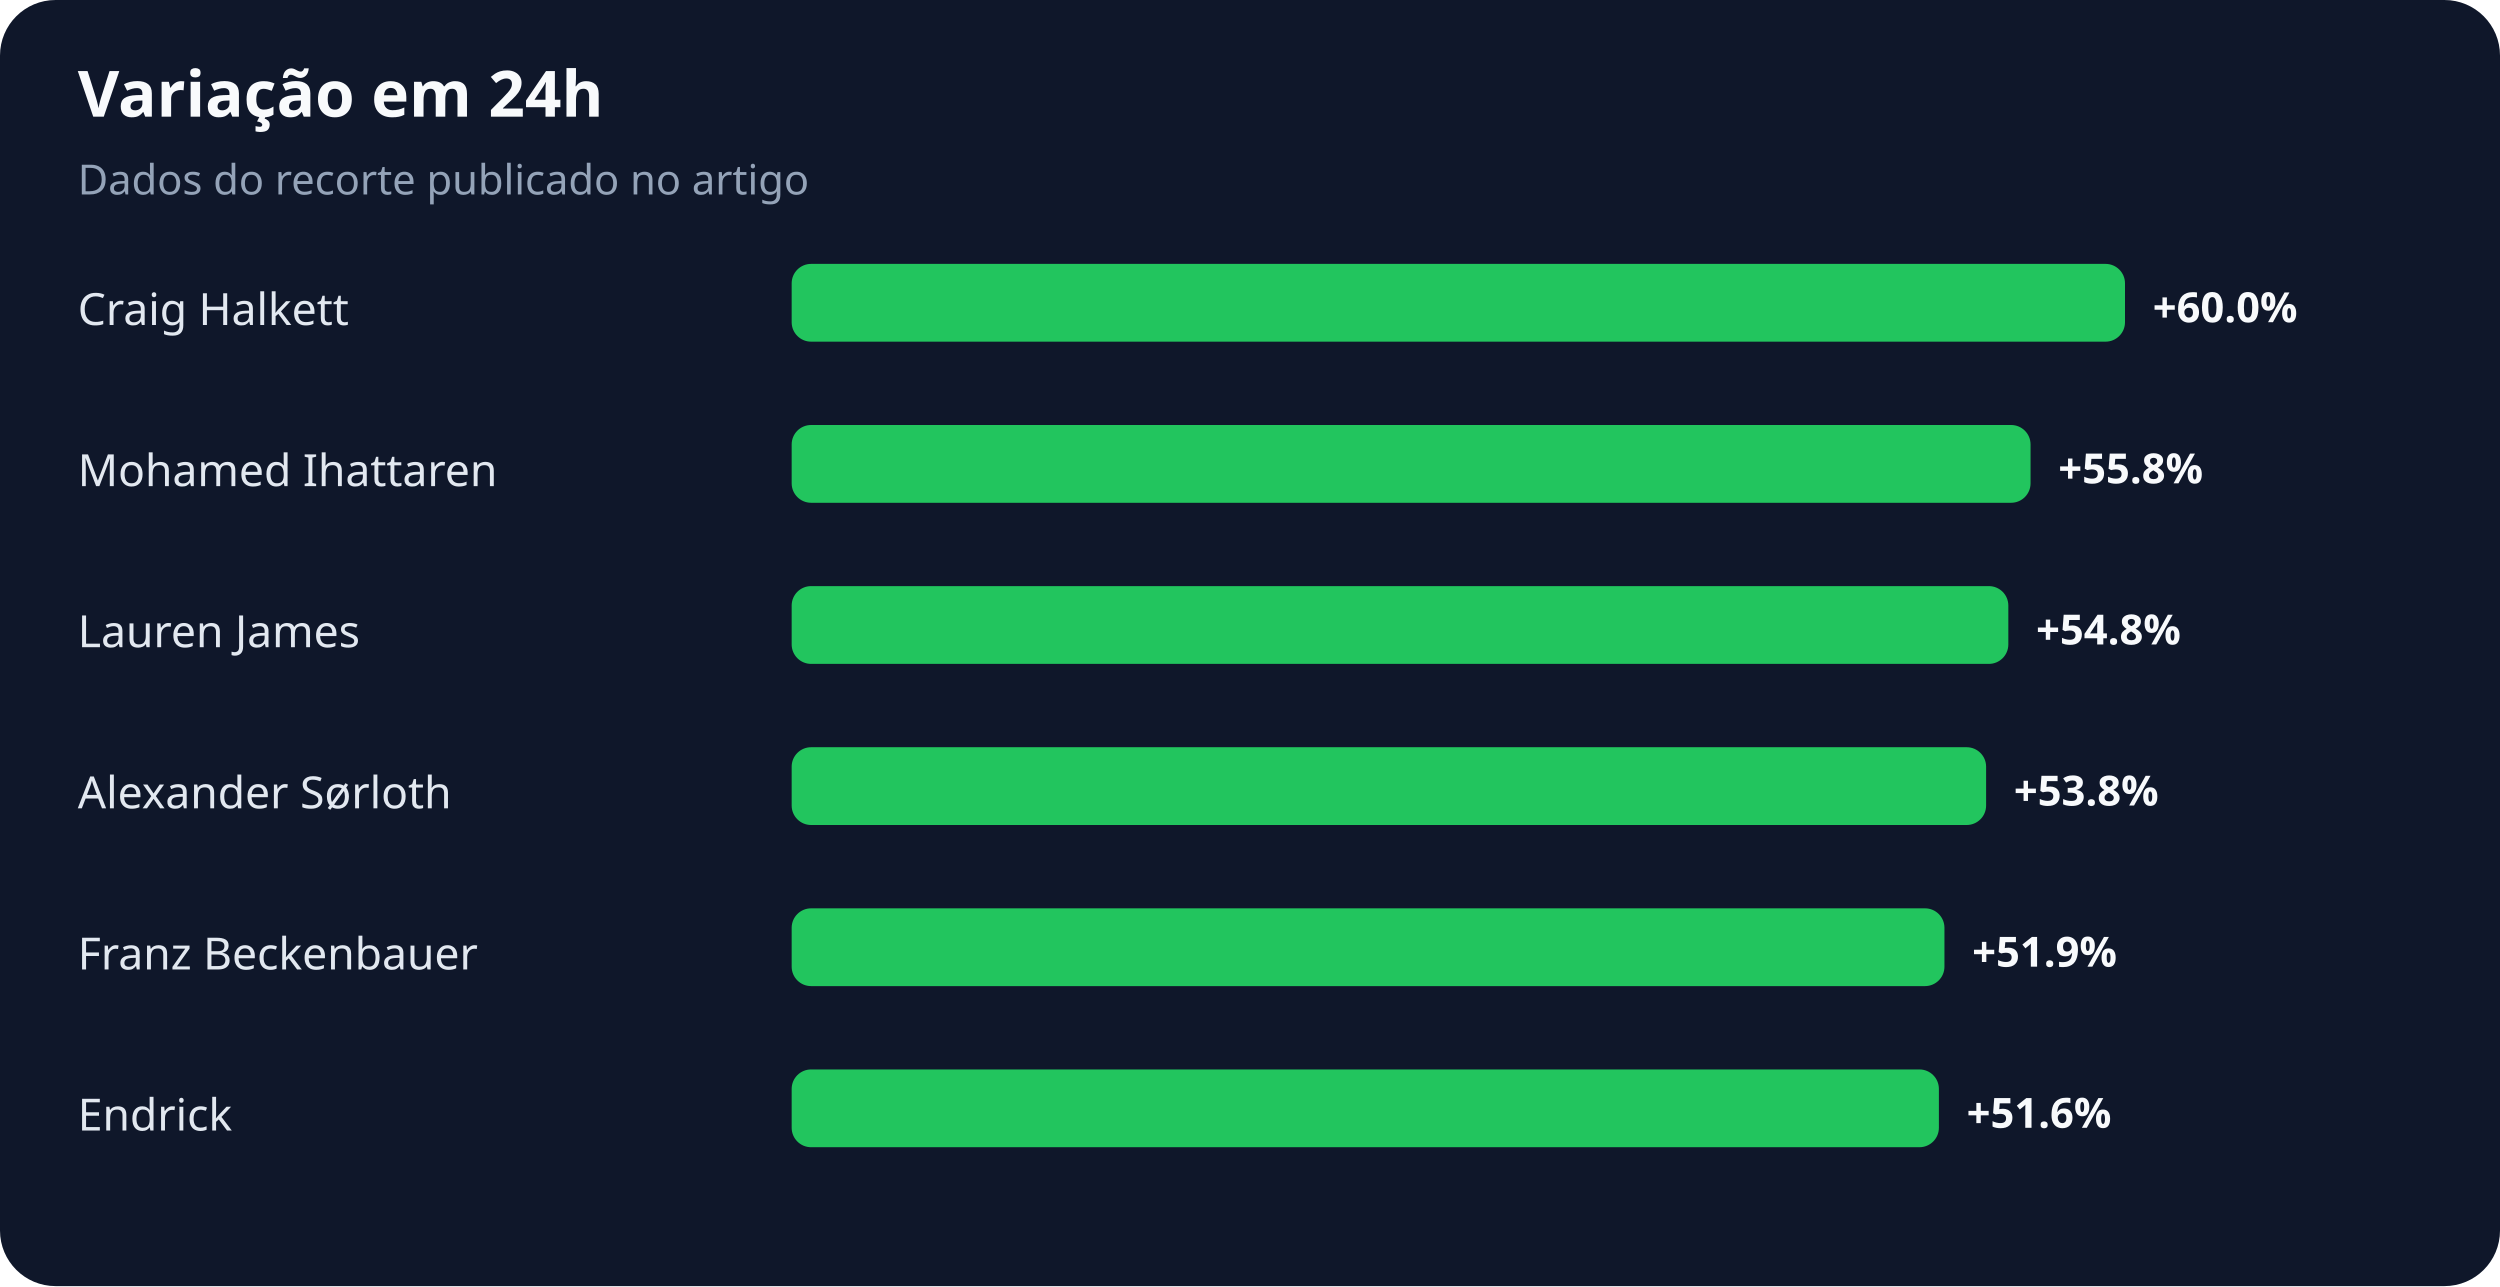
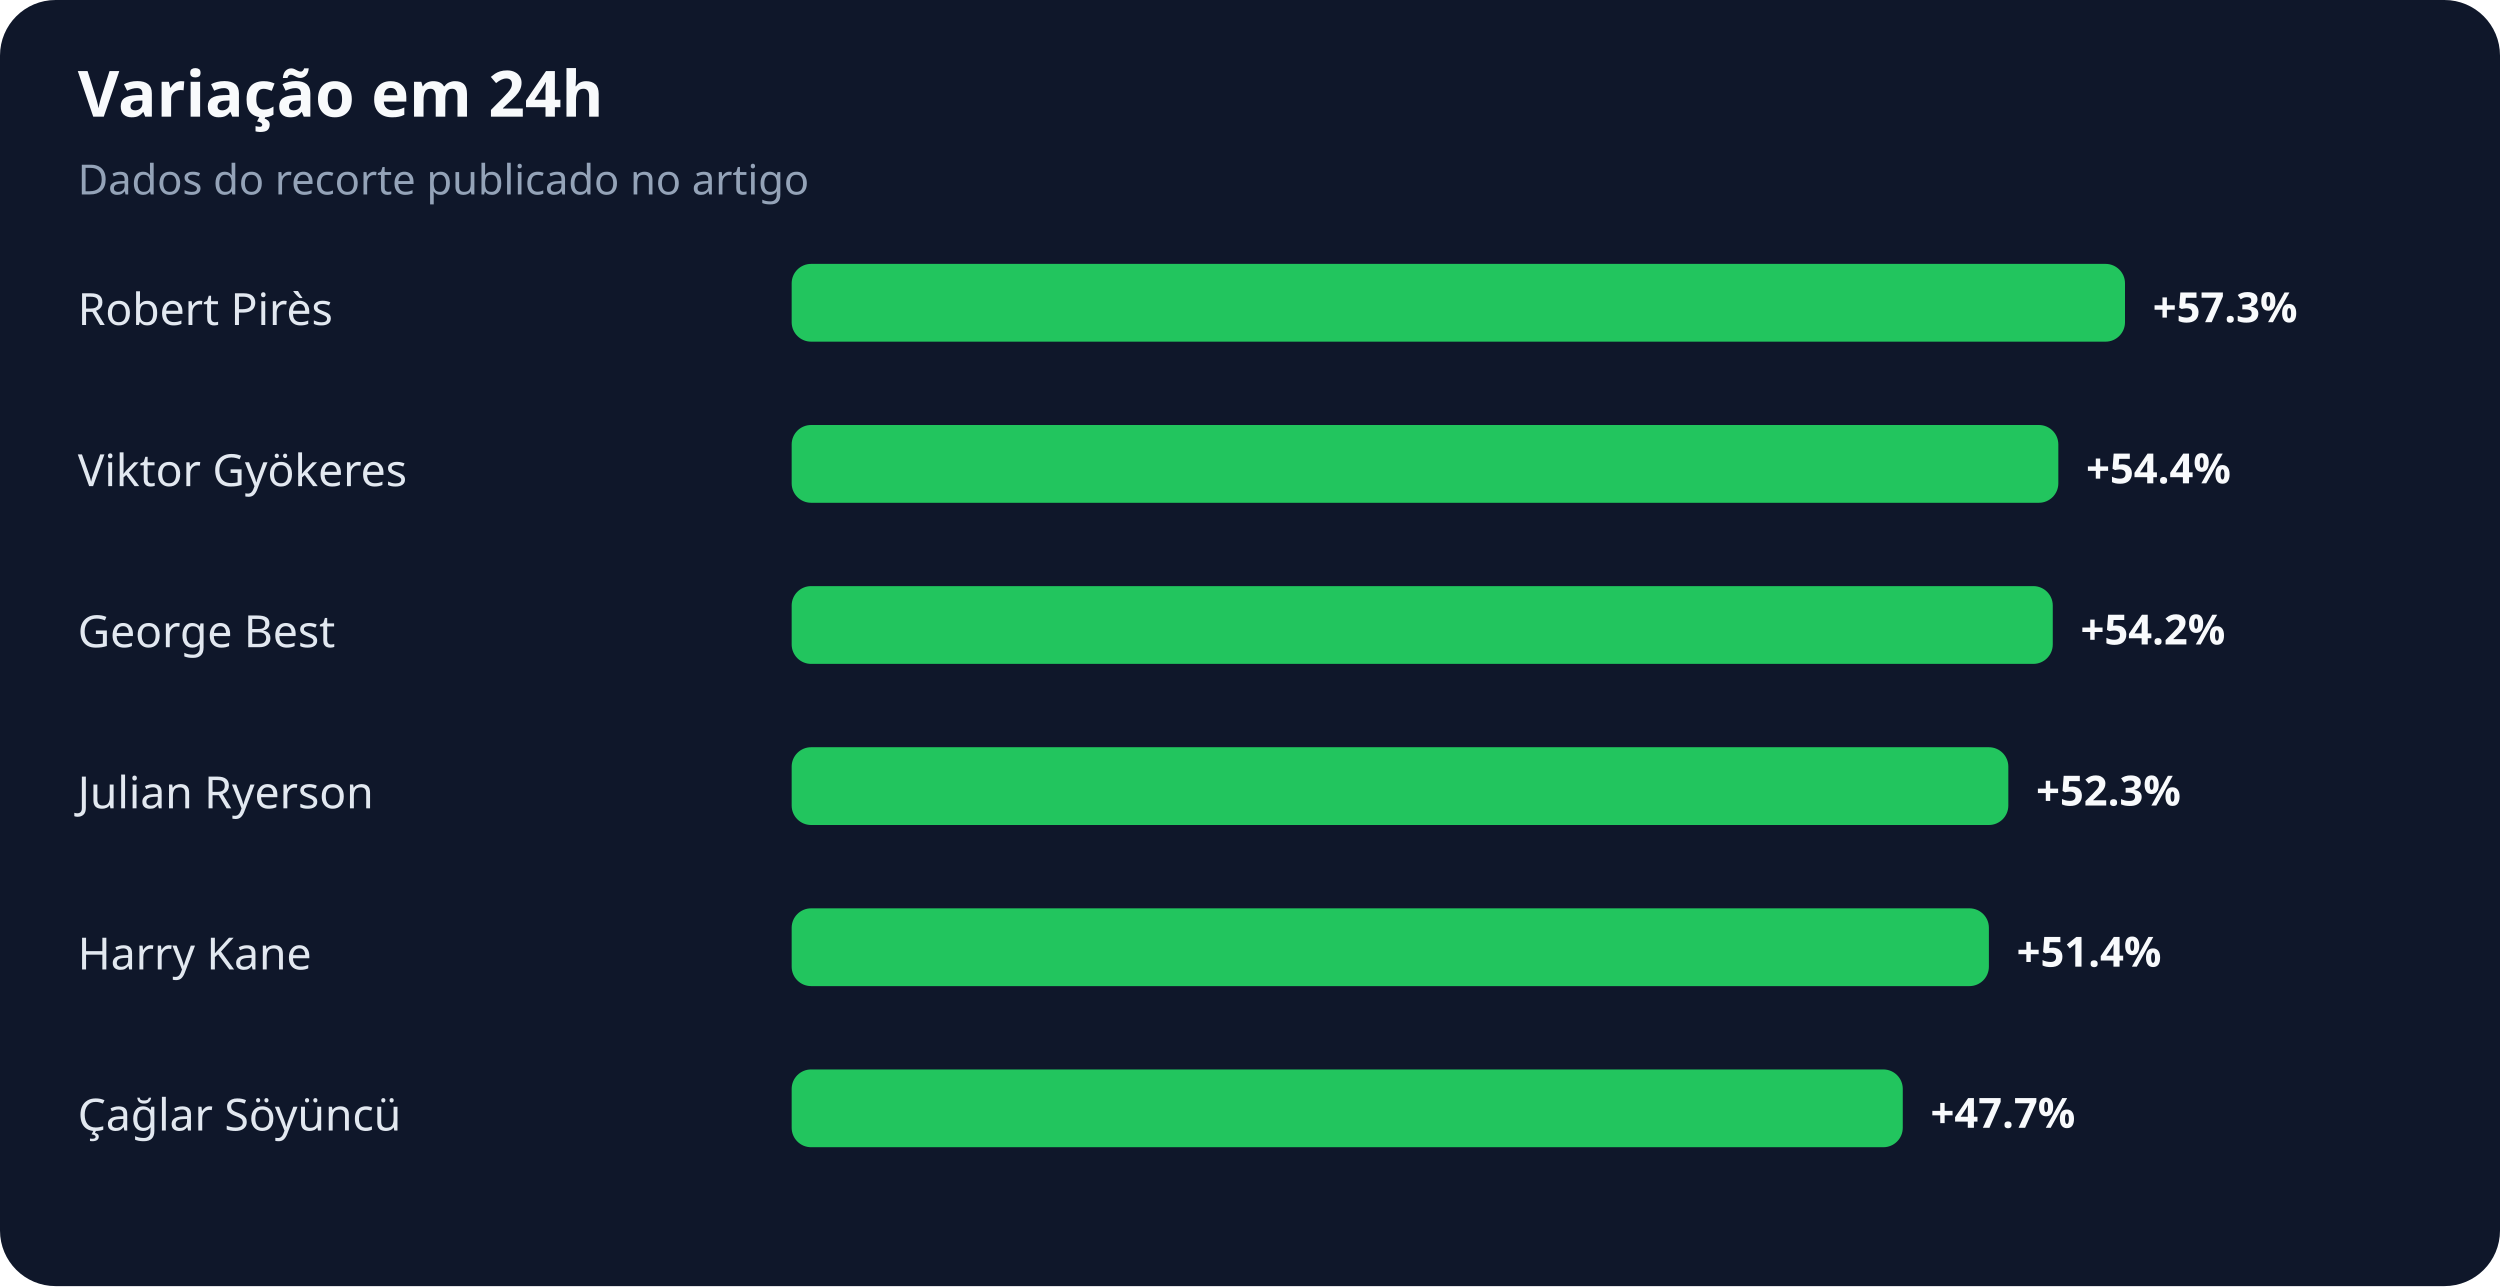
<svg xmlns="http://www.w3.org/2000/svg" width="900" height="463" viewBox="0 0 900 463" role="img" aria-labelledby="title desc">
  <rect width="100%" height="100%" rx="20" fill="#0f172a" />
  <text x="28" y="42" fill="#f8fafc" font-family="system-ui,sans-serif" font-size="23" font-weight="700">Variação em 24h</text>
  <text x="28" y="70" fill="#94a3b8" font-family="system-ui,sans-serif" font-size="15">Dados do recorte publicado no artigo</text>
-   <text x="28" y="117" fill="#e2e8f0" font-family="system-ui,sans-serif" font-size="16">Craig Halkett</text>
+   <text x="28" y="117" fill="#e2e8f0" font-family="system-ui,sans-serif" font-size="16">Robert Pirès</text>
  <rect x="285" y="95" width="480" height="28" rx="7" fill="#22c55e" />
-   <text x="775" y="116" fill="#f8fafc" font-family="system-ui,sans-serif" font-size="15" font-weight="700">+60.0%</text>
-   <text x="28" y="175" fill="#e2e8f0" font-family="system-ui,sans-serif" font-size="16">Mohamed Ihattaren</text>
-   <rect x="285" y="153" width="446" height="28" rx="7" fill="#22c55e" />
-   <text x="741" y="174" fill="#f8fafc" font-family="system-ui,sans-serif" font-size="15" font-weight="700">+55.8%</text>
-   <text x="28" y="233" fill="#e2e8f0" font-family="system-ui,sans-serif" font-size="16">Lauren James</text>
-   <rect x="285" y="211" width="438" height="28" rx="7" fill="#22c55e" />
-   <text x="733" y="232" fill="#f8fafc" font-family="system-ui,sans-serif" font-size="15" font-weight="700">+54.8%</text>
-   <text x="28" y="291" fill="#e2e8f0" font-family="system-ui,sans-serif" font-size="16">Alexander Sørloth</text>
-   <rect x="285" y="269" width="430" height="28" rx="7" fill="#22c55e" />
-   <text x="725" y="290" fill="#f8fafc" font-family="system-ui,sans-serif" font-size="15" font-weight="700">+53.8%</text>
-   <text x="28" y="349" fill="#e2e8f0" font-family="system-ui,sans-serif" font-size="16">Franz Beckenbauer</text>
-   <rect x="285" y="327" width="415" height="28" rx="7" fill="#22c55e" />
-   <text x="710" y="348" fill="#f8fafc" font-family="system-ui,sans-serif" font-size="15" font-weight="700">+51.9%</text>
-   <text x="28" y="407" fill="#e2e8f0" font-family="system-ui,sans-serif" font-size="16">Endrick</text>
-   <rect x="285" y="385" width="413" height="28" rx="7" fill="#22c55e" />
-   <text x="708" y="406" fill="#f8fafc" font-family="system-ui,sans-serif" font-size="15" font-weight="700">+51.6%</text>
+   <text x="775" y="116" fill="#f8fafc" font-family="system-ui,sans-serif" font-size="15" font-weight="700">+57.3%</text>
+   <text x="28" y="175" fill="#e2e8f0" font-family="system-ui,sans-serif" font-size="16">Viktor Gyökeres</text>
+   <rect x="285" y="153" width="456" height="28" rx="7" fill="#22c55e" />
+   <text x="751" y="174" fill="#f8fafc" font-family="system-ui,sans-serif" font-size="15" font-weight="700">+54.4%</text>
+   <text x="28" y="233" fill="#e2e8f0" font-family="system-ui,sans-serif" font-size="16">George Best</text>
+   <rect x="285" y="211" width="454" height="28" rx="7" fill="#22c55e" />
+   <text x="749" y="232" fill="#f8fafc" font-family="system-ui,sans-serif" font-size="15" font-weight="700">+54.2%</text>
+   <text x="28" y="291" fill="#e2e8f0" font-family="system-ui,sans-serif" font-size="16">Julian Ryerson</text>
+   <rect x="285" y="269" width="438" height="28" rx="7" fill="#22c55e" />
+   <text x="733" y="290" fill="#f8fafc" font-family="system-ui,sans-serif" font-size="15" font-weight="700">+52.3%</text>
+   <text x="28" y="349" fill="#e2e8f0" font-family="system-ui,sans-serif" font-size="16">Harry Kane</text>
+   <rect x="285" y="327" width="431" height="28" rx="7" fill="#22c55e" />
+   <text x="726" y="348" fill="#f8fafc" font-family="system-ui,sans-serif" font-size="15" font-weight="700">+51.4%</text>
+   <text x="28" y="407" fill="#e2e8f0" font-family="system-ui,sans-serif" font-size="16">Çağlar Söyüncü</text>
+   <rect x="285" y="385" width="400" height="28" rx="7" fill="#22c55e" />
+   <text x="695" y="406" fill="#f8fafc" font-family="system-ui,sans-serif" font-size="15" font-weight="700">+47.7%</text>
</svg>
